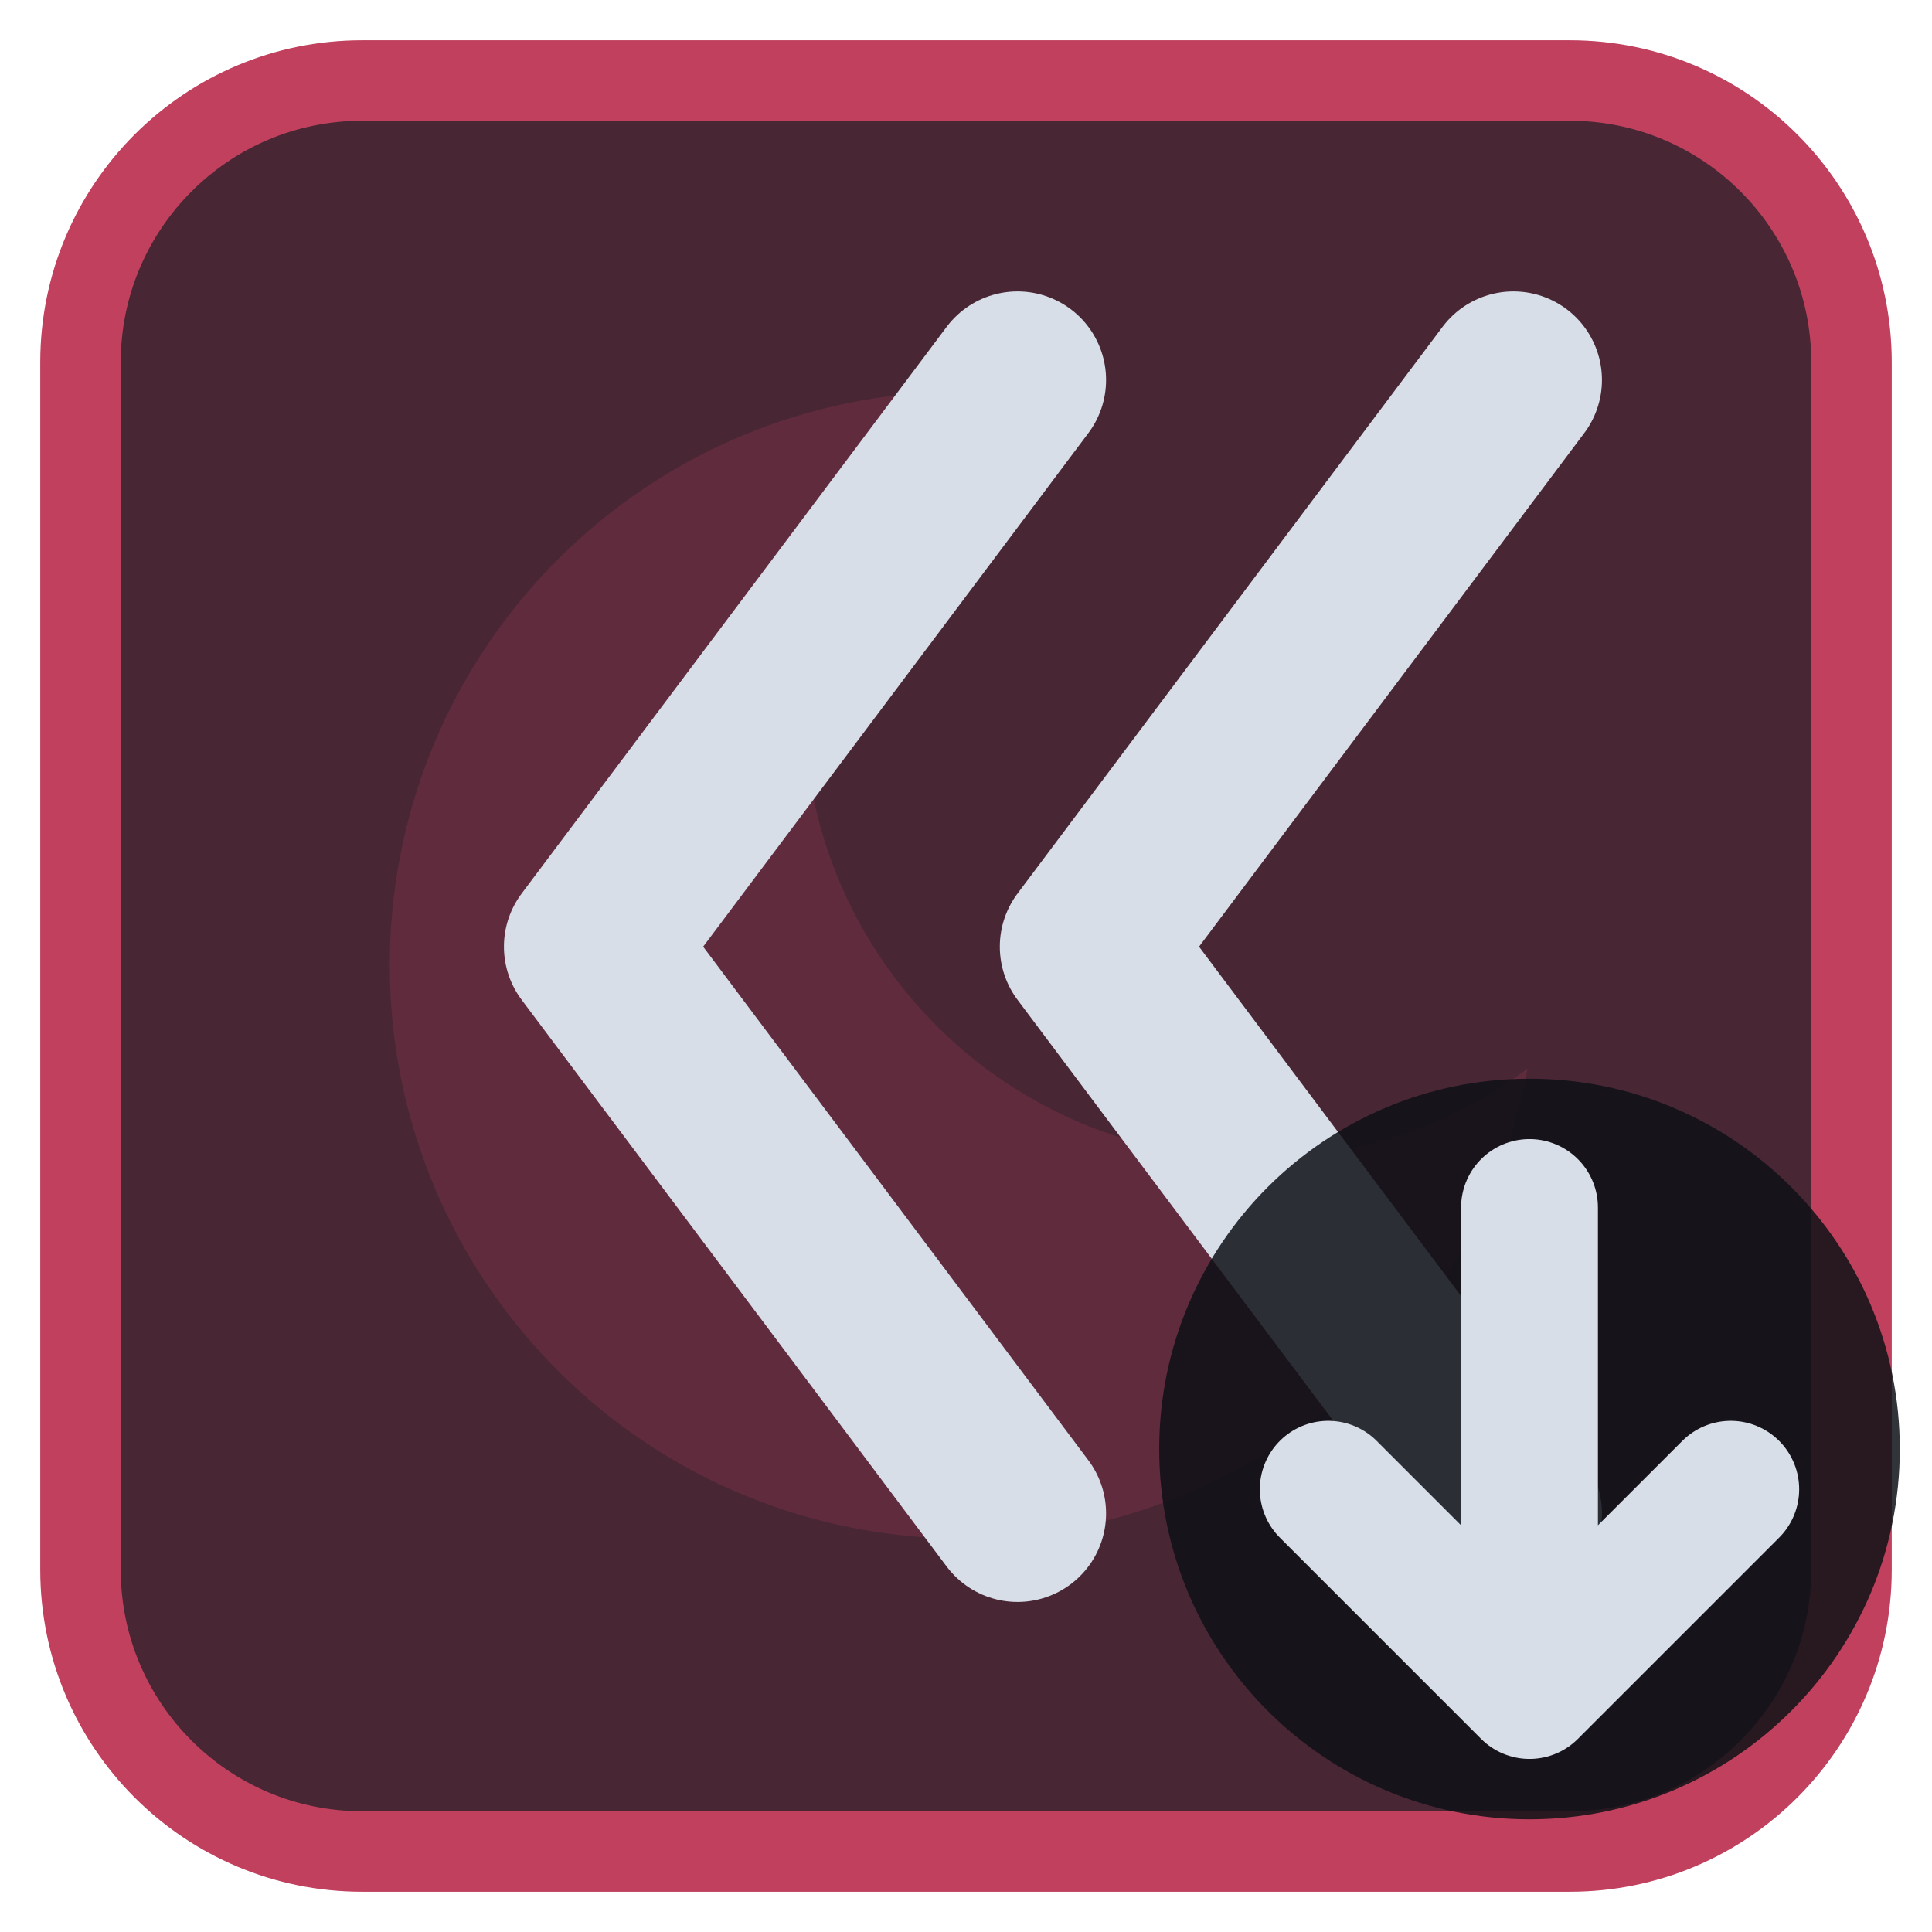
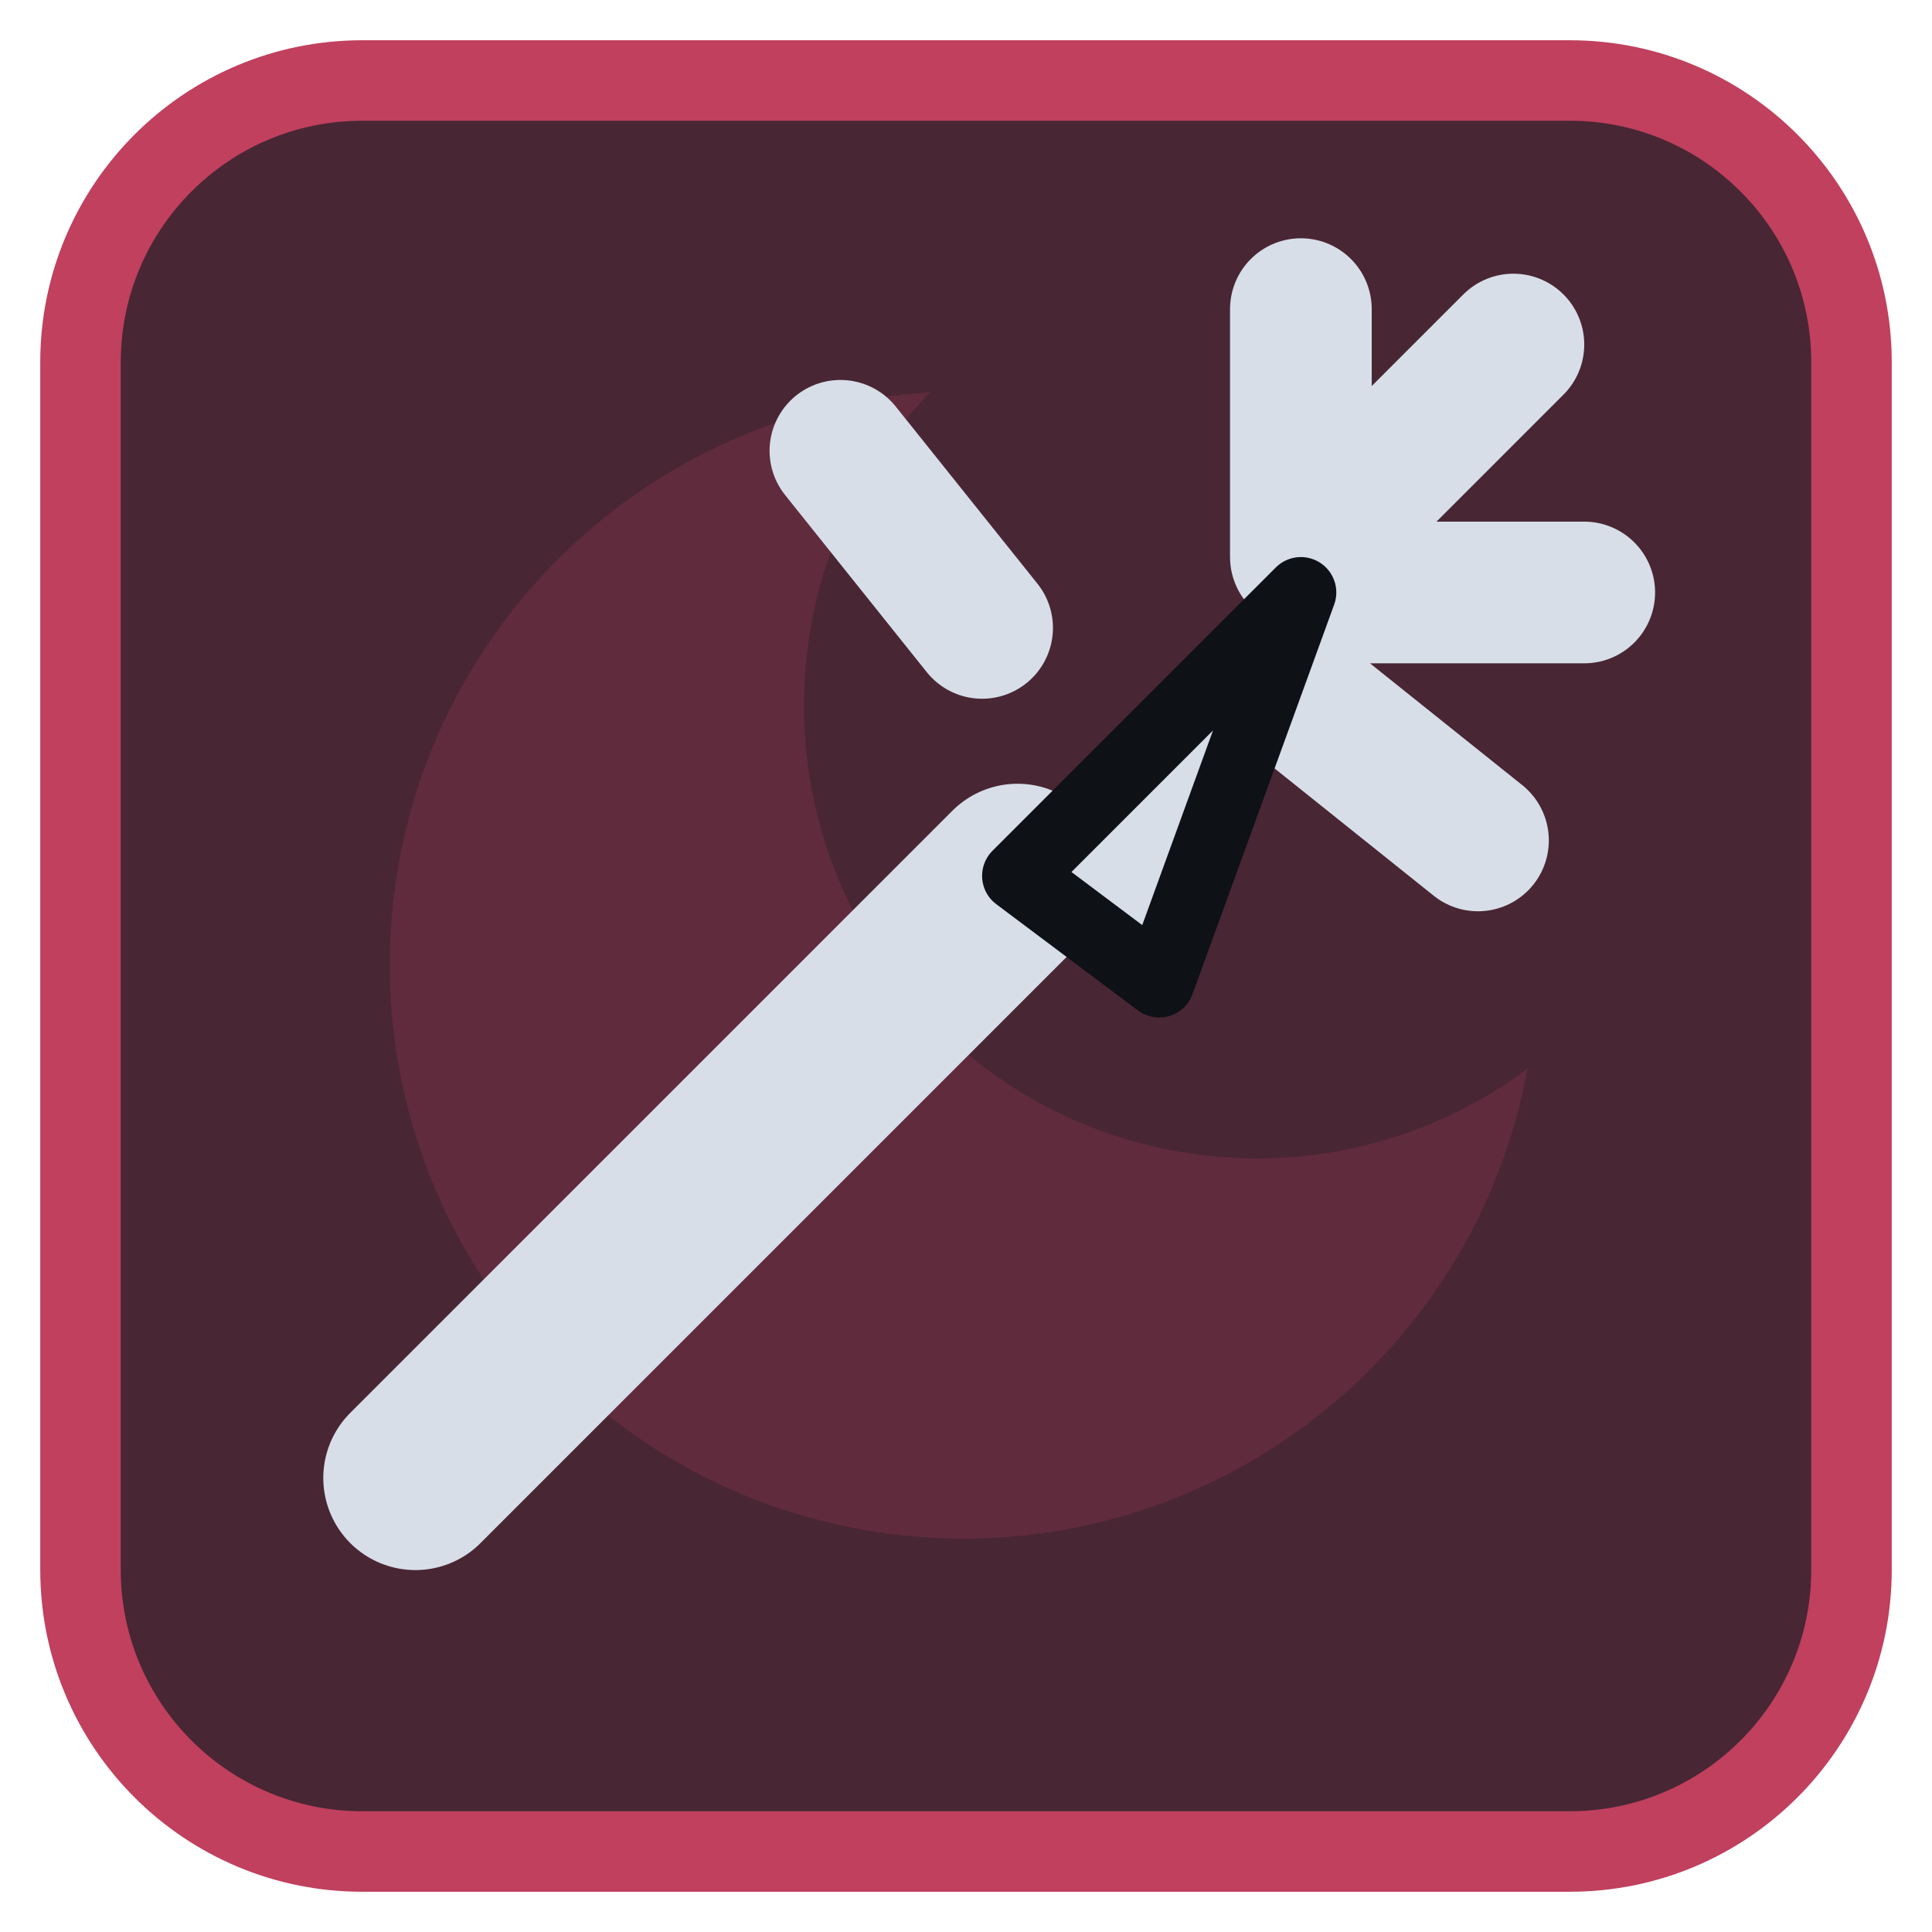
<svg xmlns="http://www.w3.org/2000/svg" viewBox="0 0 24 24" width="24" height="24">
  <rect x="1" y="1" width="22" height="22" rx="3.5" fill="#492634" stroke="#c0405e" stroke-width="1" />
  <g opacity="0.2" transform="translate(3,3) scale(0.75)">
    <path d="M11.4 2.5A9.5 9.5 0 1 0 21.3 13.7 7.5 7.5 0 0 1 11.4 2.5z" fill="#c0405e" />
  </g>
  <g transform="translate(1.2,1.2) scale(0.88)">
-     <path d="M20 4L14 12L20 20M13 4L7 12L13 20" fill="none" stroke="#d7dee8" stroke-width="2.5" stroke-linecap="round" stroke-linejoin="round" />
+     <path d="M4.5 19.5L13 11" fill="none" stroke="#d7dee8" stroke-width="2.6" stroke-linecap="round" stroke-linejoin="round" />
+     <path d="M17 3V6.5M21 7H17.5M19.5 10.5L17 8.5M10.5 5L12.5 7.5M20 3.5L18 5.5" fill="none" stroke="#d7dee8" stroke-width="2" stroke-linecap="round" stroke-linejoin="round" />
+     <path d="M13 11L17 7L15 12.5Z" fill="#d7dee8" stroke="#0e1116" stroke-width="1" stroke-linejoin="round" />
  </g>
-   <circle cx="19" cy="18" r="4.6" fill="#0e1116" fill-opacity="0.85" />
-   <path d="M19 15V21M16.5 18.5L19 21L21.5 18.5" fill="none" stroke="#d7dee8" stroke-width="1.7" stroke-linecap="round" stroke-linejoin="round" />
</svg>
